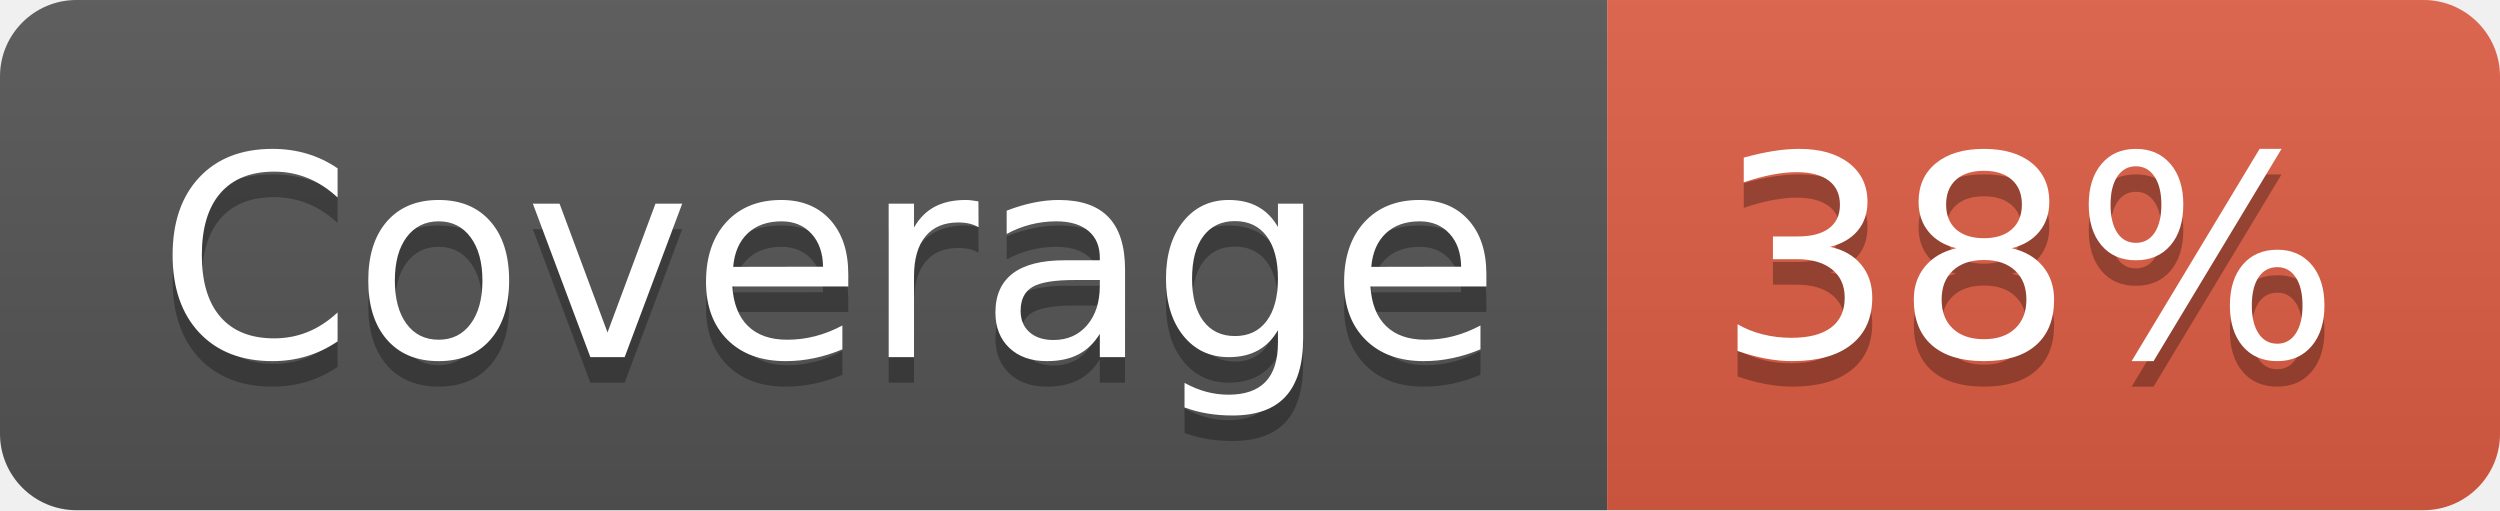
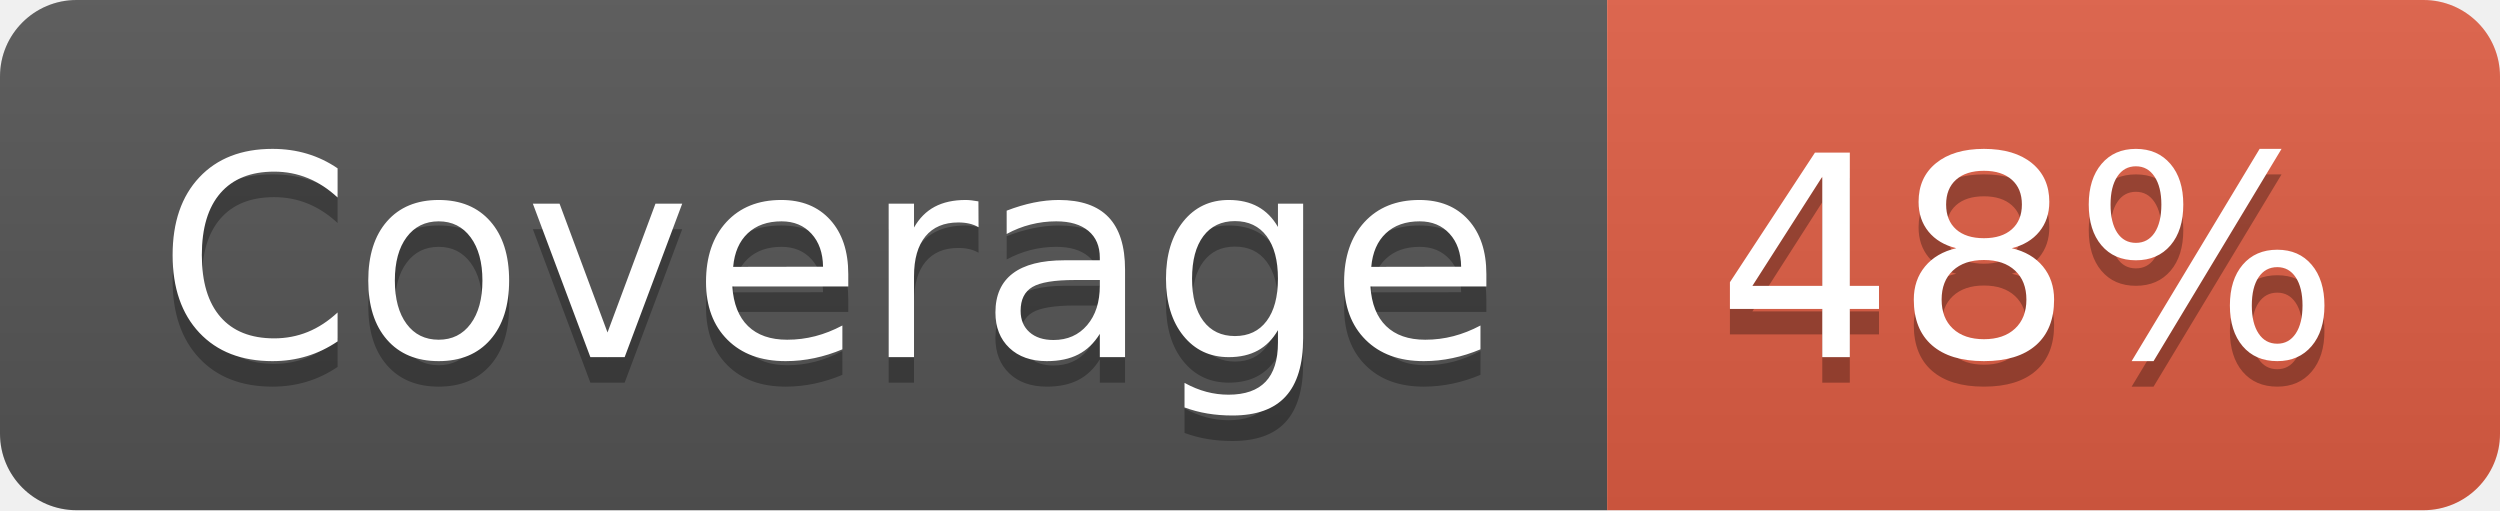
- <svg xmlns="http://www.w3.org/2000/svg" width="98" height="20" role="img" aria-label="Coverage: 38%">
+ <svg xmlns="http://www.w3.org/2000/svg" width="98" height="20" role="img" aria-label="Coverage: 48%">
  <linearGradient id="s" x2="0" y2="100%">
    <stop offset="0" stop-color="#bbb" stop-opacity=".1" />
    <stop offset="1" stop-opacity=".1" />
  </linearGradient>
  <clipPath id="r">
    <rect width="98" height="20" rx="3" fill="#fff" />
  </clipPath>
  <g clip-path="url(#r)">
    <rect width="63" height="20" fill="#555" />
    <rect x="63" width="35" height="20" fill="#e05d44" />
    <rect width="98" height="20" fill="url(#s)" />
  </g>
  <g fill="#fff" text-anchor="middle" font-family="Verdana,Geneva,DejaVu Sans,sans-serif" text-rendering="geometricPrecision" font-size="110">
    <text aria-hidden="true" x="325" y="150" fill="#010101" fill-opacity=".3" transform="scale(.1)" textLength="530">Coverage</text>
    <text x="325" y="140" transform="scale(.1)" fill="#fff" textLength="530">Coverage</text>
-     <text aria-hidden="true" x="795" y="150" fill="#010101" fill-opacity=".3" transform="scale(.1)" textLength="250">38%</text>
-     <text x="795" y="140" transform="scale(.1)" fill="#fff" textLength="250">38%</text>
+     <text aria-hidden="true" x="795" y="150" fill="#010101" fill-opacity=".3" transform="scale(.1)" textLength="250">48%</text>
+     <text x="795" y="140" transform="scale(.1)" fill="#fff" textLength="250">48%</text>
  </g>
</svg>
